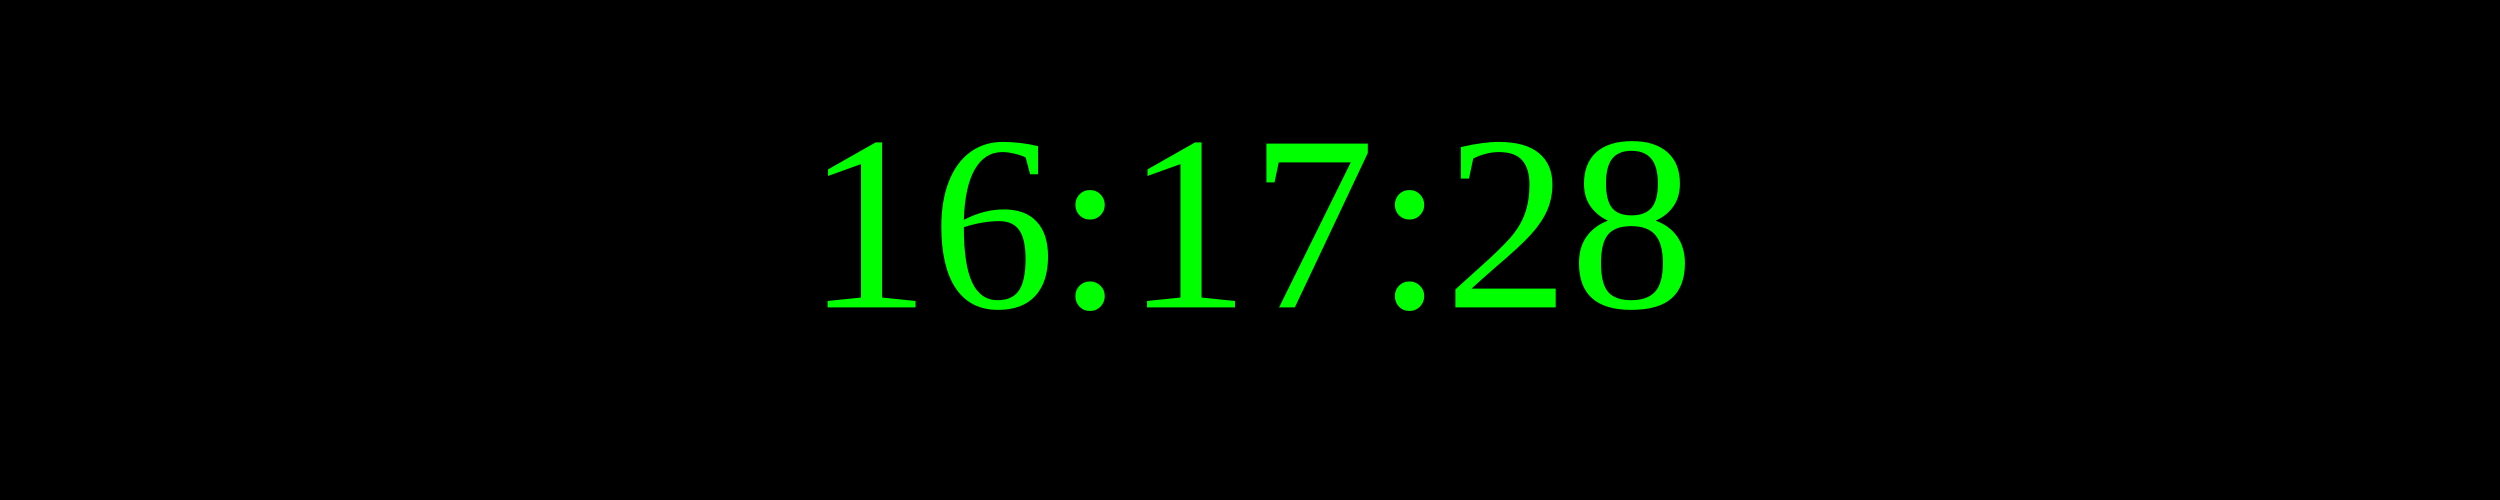
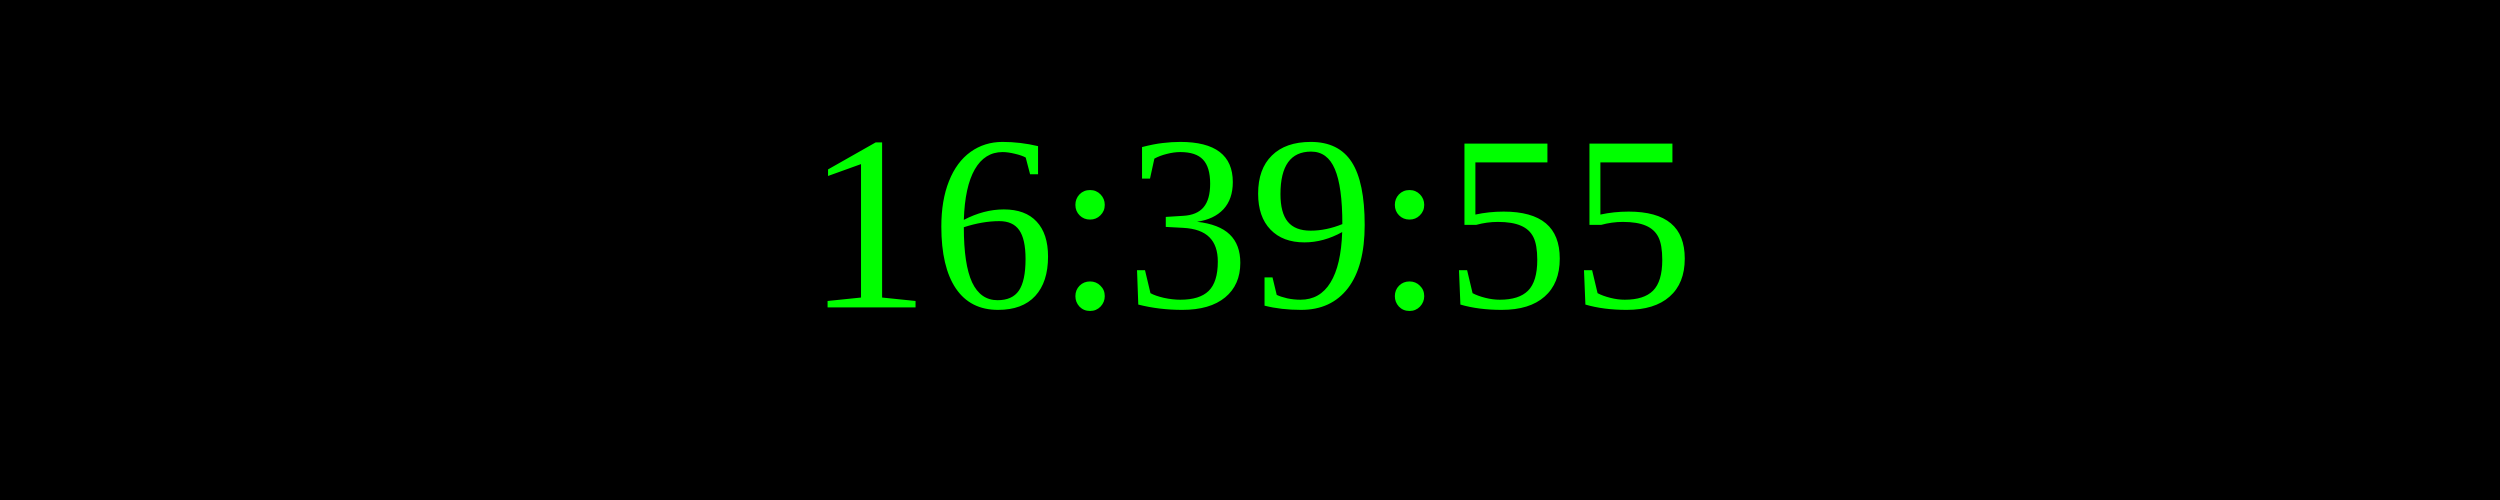
<svg xmlns="http://www.w3.org/2000/svg" width="250" height="50">
  <rect width="100%" height="100%" fill="black" />
  <text x="50%" y="50%" font-size="25" fill="lime" text-anchor="middle" dominant-baseline="middle">
- 16:17:28
+ 16:39:55
</text>
</svg>
